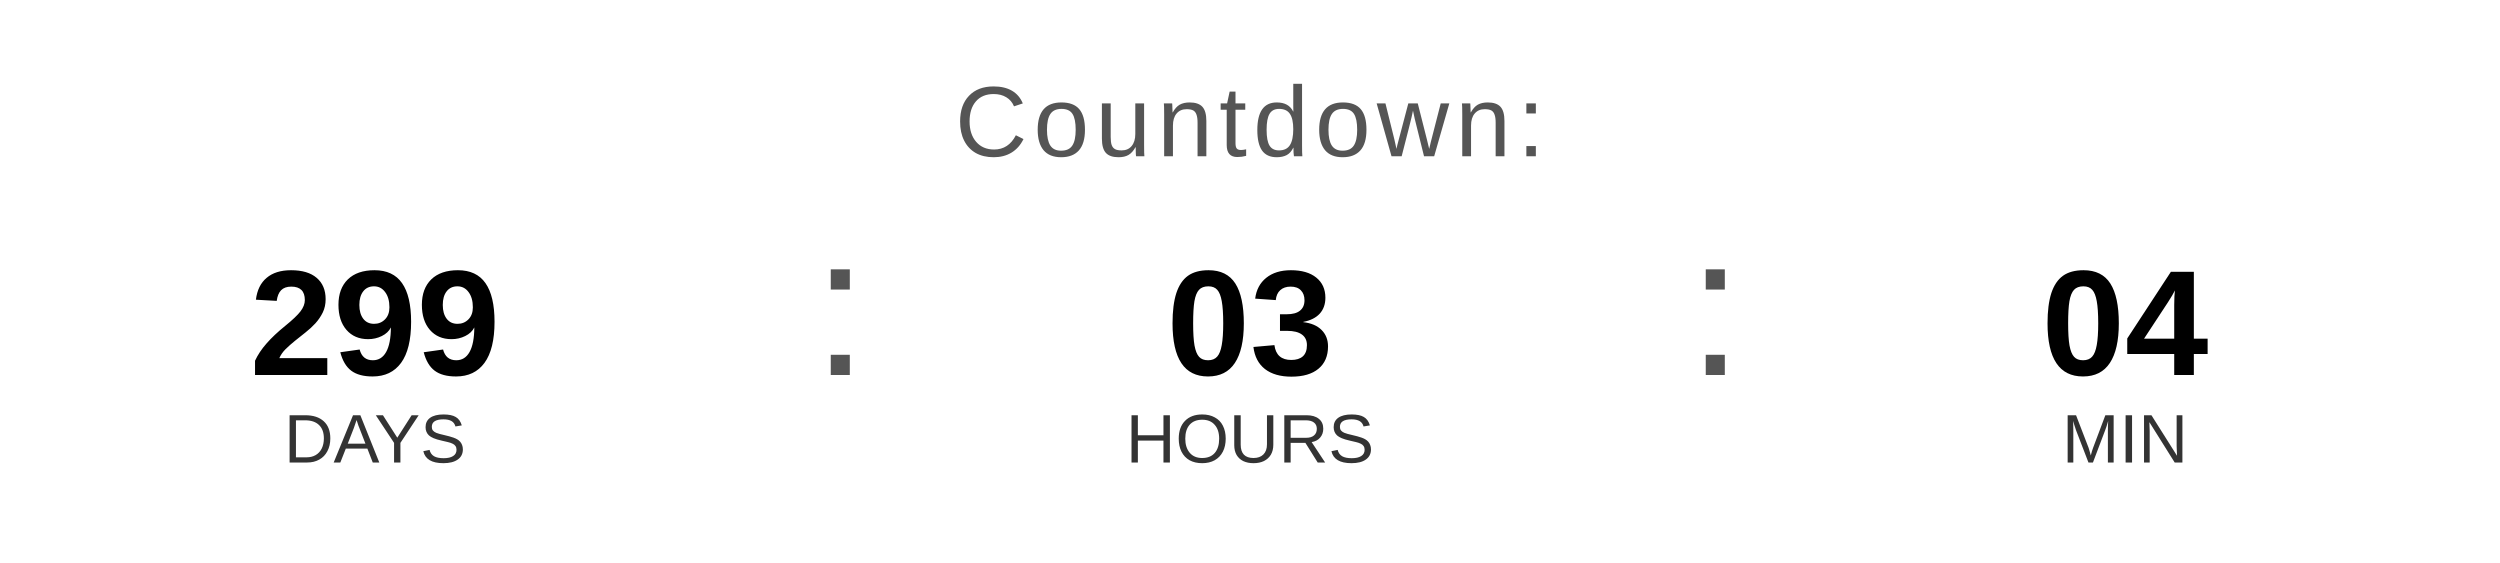
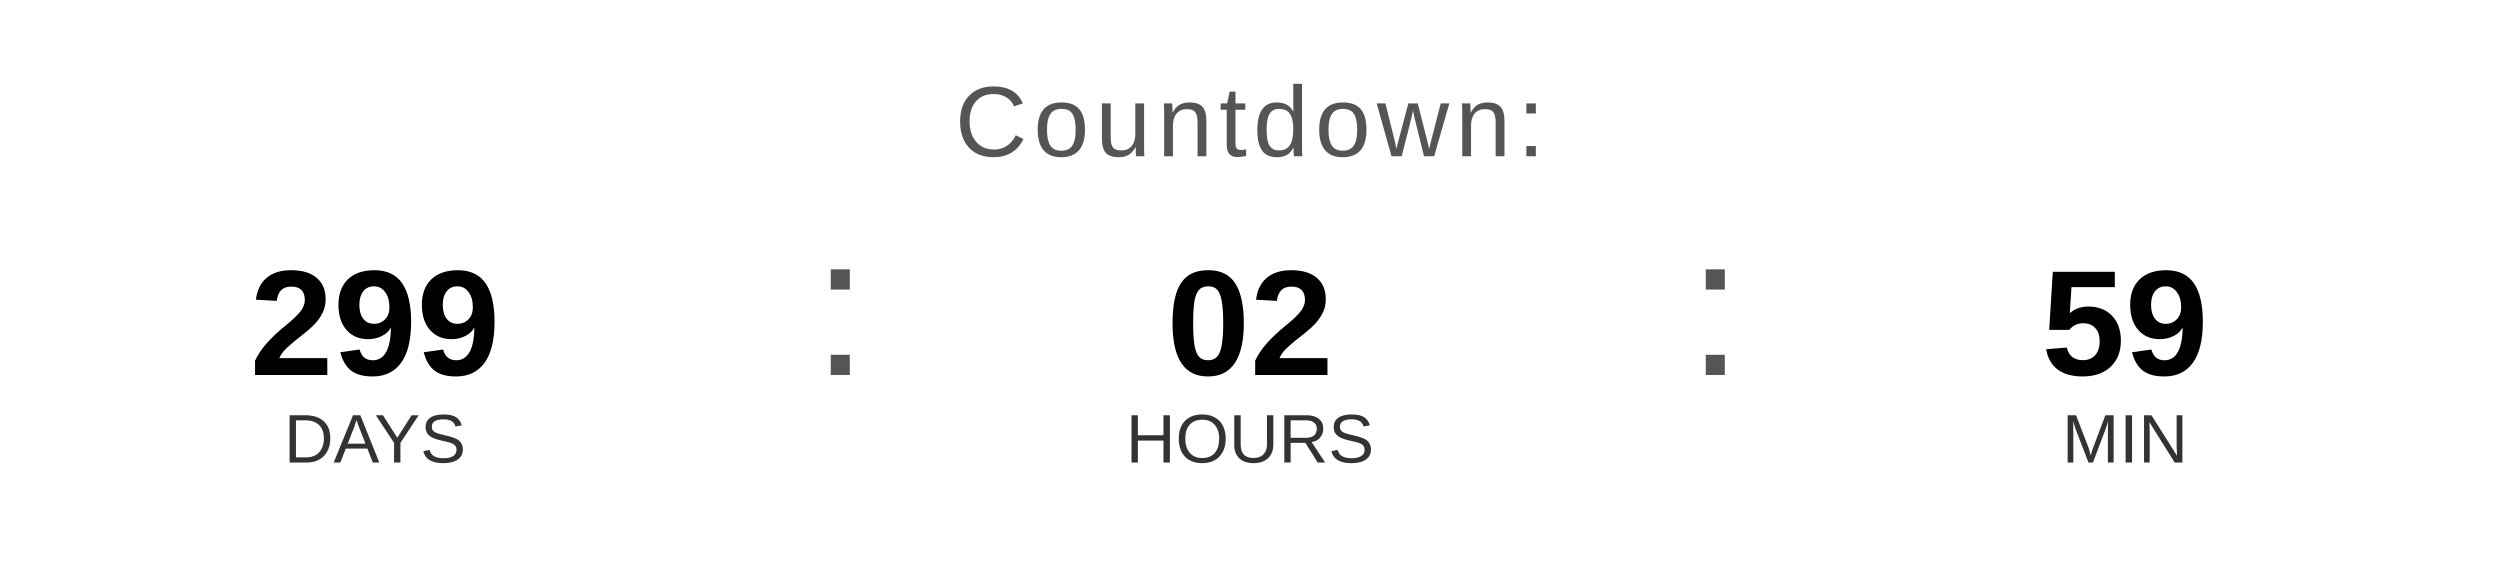
<svg xmlns="http://www.w3.org/2000/svg" width="400" height="90" viewBox="0 0 400 90">
  <text x="200" y="25" font-family="Arial, Helvetica, sans-serif" font-size="16" fill="#555555" text-anchor="middle" letter-spacing="1">
    Countdown:
  </text>
  <text x="60" y="60" font-family="Arial, Helvetica, sans-serif" font-size="24" font-weight="bold" fill="#000000" text-anchor="middle">299</text>
  <text x="60" y="74" font-family="Arial, Helvetica, sans-serif" font-size="11" fill="#333333" text-anchor="middle">DAYS</text>
  <text x="130" y="60" font-family="Arial, sans-serif" font-size="32" fill="#555555">:</text>
-   <text x="200" y="60" font-family="Arial, Helvetica, sans-serif" font-size="24" font-weight="bold" fill="#000000" text-anchor="middle">03</text>
+   <text x="200" y="60" font-family="Arial, Helvetica, sans-serif" font-size="24" font-weight="bold" fill="#000000" text-anchor="middle">02</text>
  <text x="200" y="74" font-family="Arial, Helvetica, sans-serif" font-size="11" fill="#333333" text-anchor="middle">HOURS</text>
  <text x="270" y="60" font-family="Arial, sans-serif" font-size="32" fill="#555555">:</text>
-   <text x="340" y="60" font-family="Arial, Helvetica, sans-serif" font-size="24" font-weight="bold" fill="#000000" text-anchor="middle">04</text>
+   <text x="340" y="60" font-family="Arial, Helvetica, sans-serif" font-size="24" font-weight="bold" fill="#000000" text-anchor="middle">59</text>
  <text x="340" y="74" font-family="Arial, Helvetica, sans-serif" font-size="11" fill="#333333" text-anchor="middle">MIN</text>
</svg>
